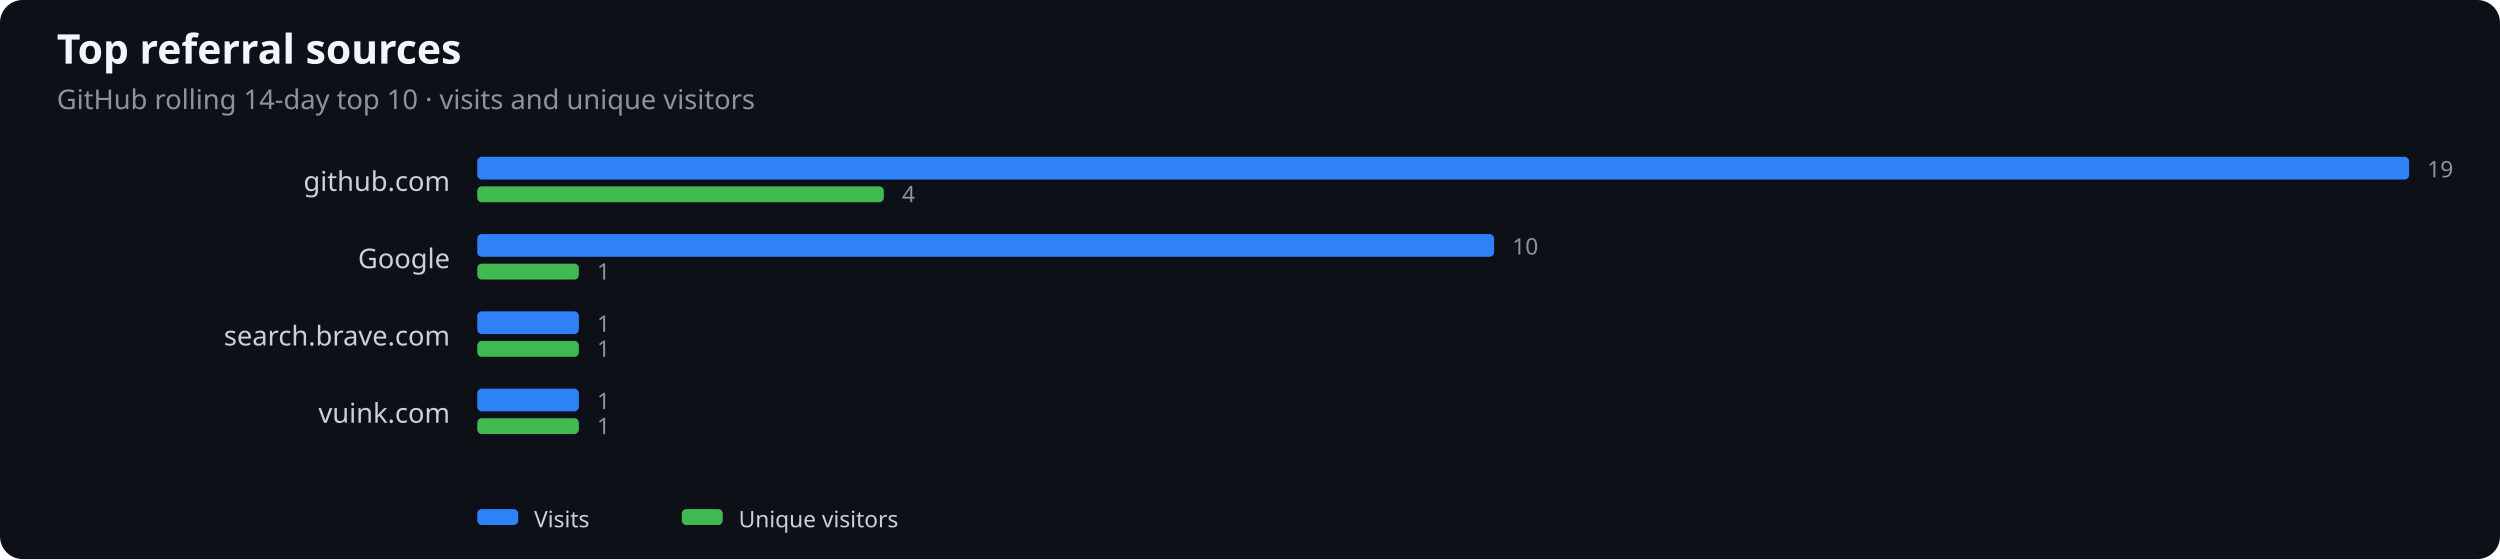
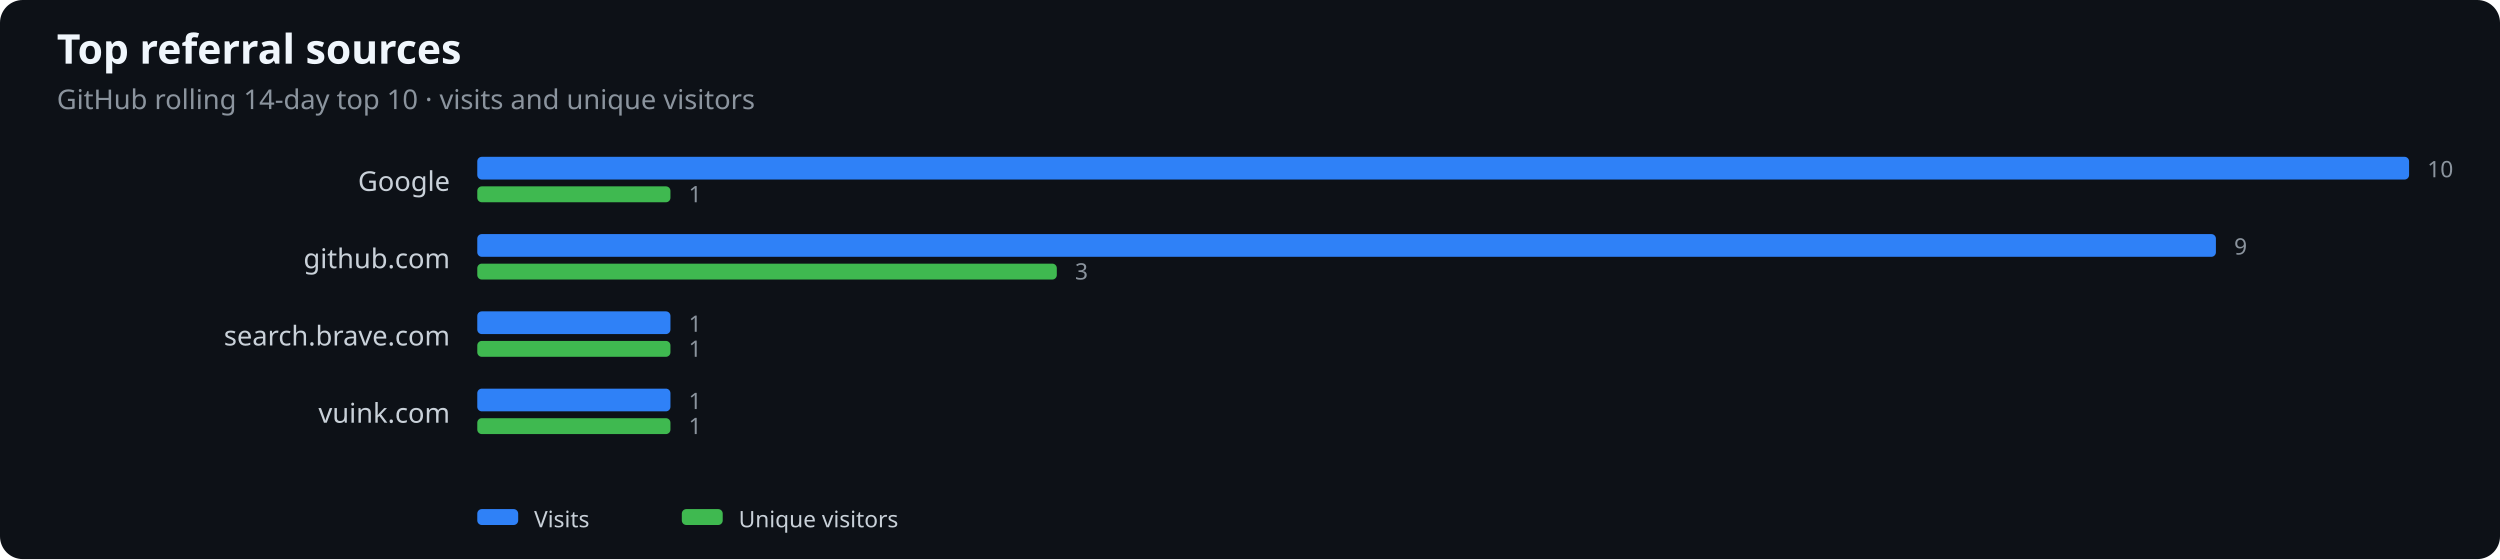
<svg xmlns="http://www.w3.org/2000/svg" width="1100" height="246" viewBox="0 0 1100 246" role="img" aria-label="Top referral sources">
  <rect width="100%" height="100%" fill="#0d1117" rx="10" />
  <text x="25" y="28" fill="#f0f6fc" font-family="system-ui,sans-serif" font-size="18" font-weight="600">Top referral sources</text>
  <text x="25" y="48" fill="#8b949e" font-family="system-ui,sans-serif" font-size="12">GitHub rolling 14-day top 10 · visits and unique visitors</text>
-   <text x="198" y="84" text-anchor="end" fill="#c9d1d9" font-family="system-ui,sans-serif" font-size="12">github.com</text>
+   <text x="198" y="84" text-anchor="end" fill="#c9d1d9" font-family="system-ui,sans-serif" font-size="12">Google</text>
  <rect x="210" y="69" width="850.0" height="10" rx="2" fill="#2f81f7" />
-   <rect x="210" y="82" width="178.9" height="7" rx="2" fill="#3fb950" />
-   <text x="1068.0" y="78" fill="#8b949e" font-family="system-ui,sans-serif" font-size="10">19</text>
-   <text x="396.9" y="89" fill="#8b949e" font-family="system-ui,sans-serif" font-size="10">4</text>
-   <text x="198" y="118" text-anchor="end" fill="#c9d1d9" font-family="system-ui,sans-serif" font-size="12">Google</text>
-   <rect x="210" y="103" width="447.4" height="10" rx="2" fill="#2f81f7" />
-   <rect x="210" y="116" width="44.7" height="7" rx="2" fill="#3fb950" />
-   <text x="665.4" y="112" fill="#8b949e" font-family="system-ui,sans-serif" font-size="10">10</text>
-   <text x="262.7" y="123" fill="#8b949e" font-family="system-ui,sans-serif" font-size="10">1</text>
+   <rect x="210" y="82" width="85.0" height="7" rx="2" fill="#3fb950" />
+   <text x="1068.0" y="78" fill="#8b949e" font-family="system-ui,sans-serif" font-size="10">10</text>
+   <text x="303.0" y="89" fill="#8b949e" font-family="system-ui,sans-serif" font-size="10">1</text>
+   <text x="198" y="118" text-anchor="end" fill="#c9d1d9" font-family="system-ui,sans-serif" font-size="12">github.com</text>
+   <rect x="210" y="103" width="765.0" height="10" rx="2" fill="#2f81f7" />
+   <rect x="210" y="116" width="255.0" height="7" rx="2" fill="#3fb950" />
+   <text x="983.0" y="112" fill="#8b949e" font-family="system-ui,sans-serif" font-size="10">9</text>
+   <text x="473.0" y="123" fill="#8b949e" font-family="system-ui,sans-serif" font-size="10">3</text>
  <text x="198" y="152" text-anchor="end" fill="#c9d1d9" font-family="system-ui,sans-serif" font-size="12">search.brave.com</text>
-   <rect x="210" y="137" width="44.7" height="10" rx="2" fill="#2f81f7" />
-   <rect x="210" y="150" width="44.7" height="7" rx="2" fill="#3fb950" />
-   <text x="262.7" y="146" fill="#8b949e" font-family="system-ui,sans-serif" font-size="10">1</text>
-   <text x="262.7" y="157" fill="#8b949e" font-family="system-ui,sans-serif" font-size="10">1</text>
+   <rect x="210" y="137" width="85.0" height="10" rx="2" fill="#2f81f7" />
+   <rect x="210" y="150" width="85.0" height="7" rx="2" fill="#3fb950" />
+   <text x="303.0" y="146" fill="#8b949e" font-family="system-ui,sans-serif" font-size="10">1</text>
+   <text x="303.0" y="157" fill="#8b949e" font-family="system-ui,sans-serif" font-size="10">1</text>
  <text x="198" y="186" text-anchor="end" fill="#c9d1d9" font-family="system-ui,sans-serif" font-size="12">vuink.com</text>
-   <rect x="210" y="171" width="44.7" height="10" rx="2" fill="#2f81f7" />
-   <rect x="210" y="184" width="44.7" height="7" rx="2" fill="#3fb950" />
-   <text x="262.7" y="180" fill="#8b949e" font-family="system-ui,sans-serif" font-size="10">1</text>
-   <text x="262.7" y="191" fill="#8b949e" font-family="system-ui,sans-serif" font-size="10">1</text>
+   <rect x="210" y="171" width="85.0" height="10" rx="2" fill="#2f81f7" />
+   <rect x="210" y="184" width="85.0" height="7" rx="2" fill="#3fb950" />
+   <text x="303.0" y="180" fill="#8b949e" font-family="system-ui,sans-serif" font-size="10">1</text>
+   <text x="303.0" y="191" fill="#8b949e" font-family="system-ui,sans-serif" font-size="10">1</text>
  <rect x="210" y="224" width="18" height="7" rx="2" fill="#2f81f7" />
  <text x="235" y="232" fill="#c9d1d9" font-family="system-ui,sans-serif" font-size="10">Visits</text>
  <rect x="300" y="224" width="18" height="7" rx="2" fill="#3fb950" />
  <text x="325" y="232" fill="#c9d1d9" font-family="system-ui,sans-serif" font-size="10">Unique visitors</text>
</svg>
